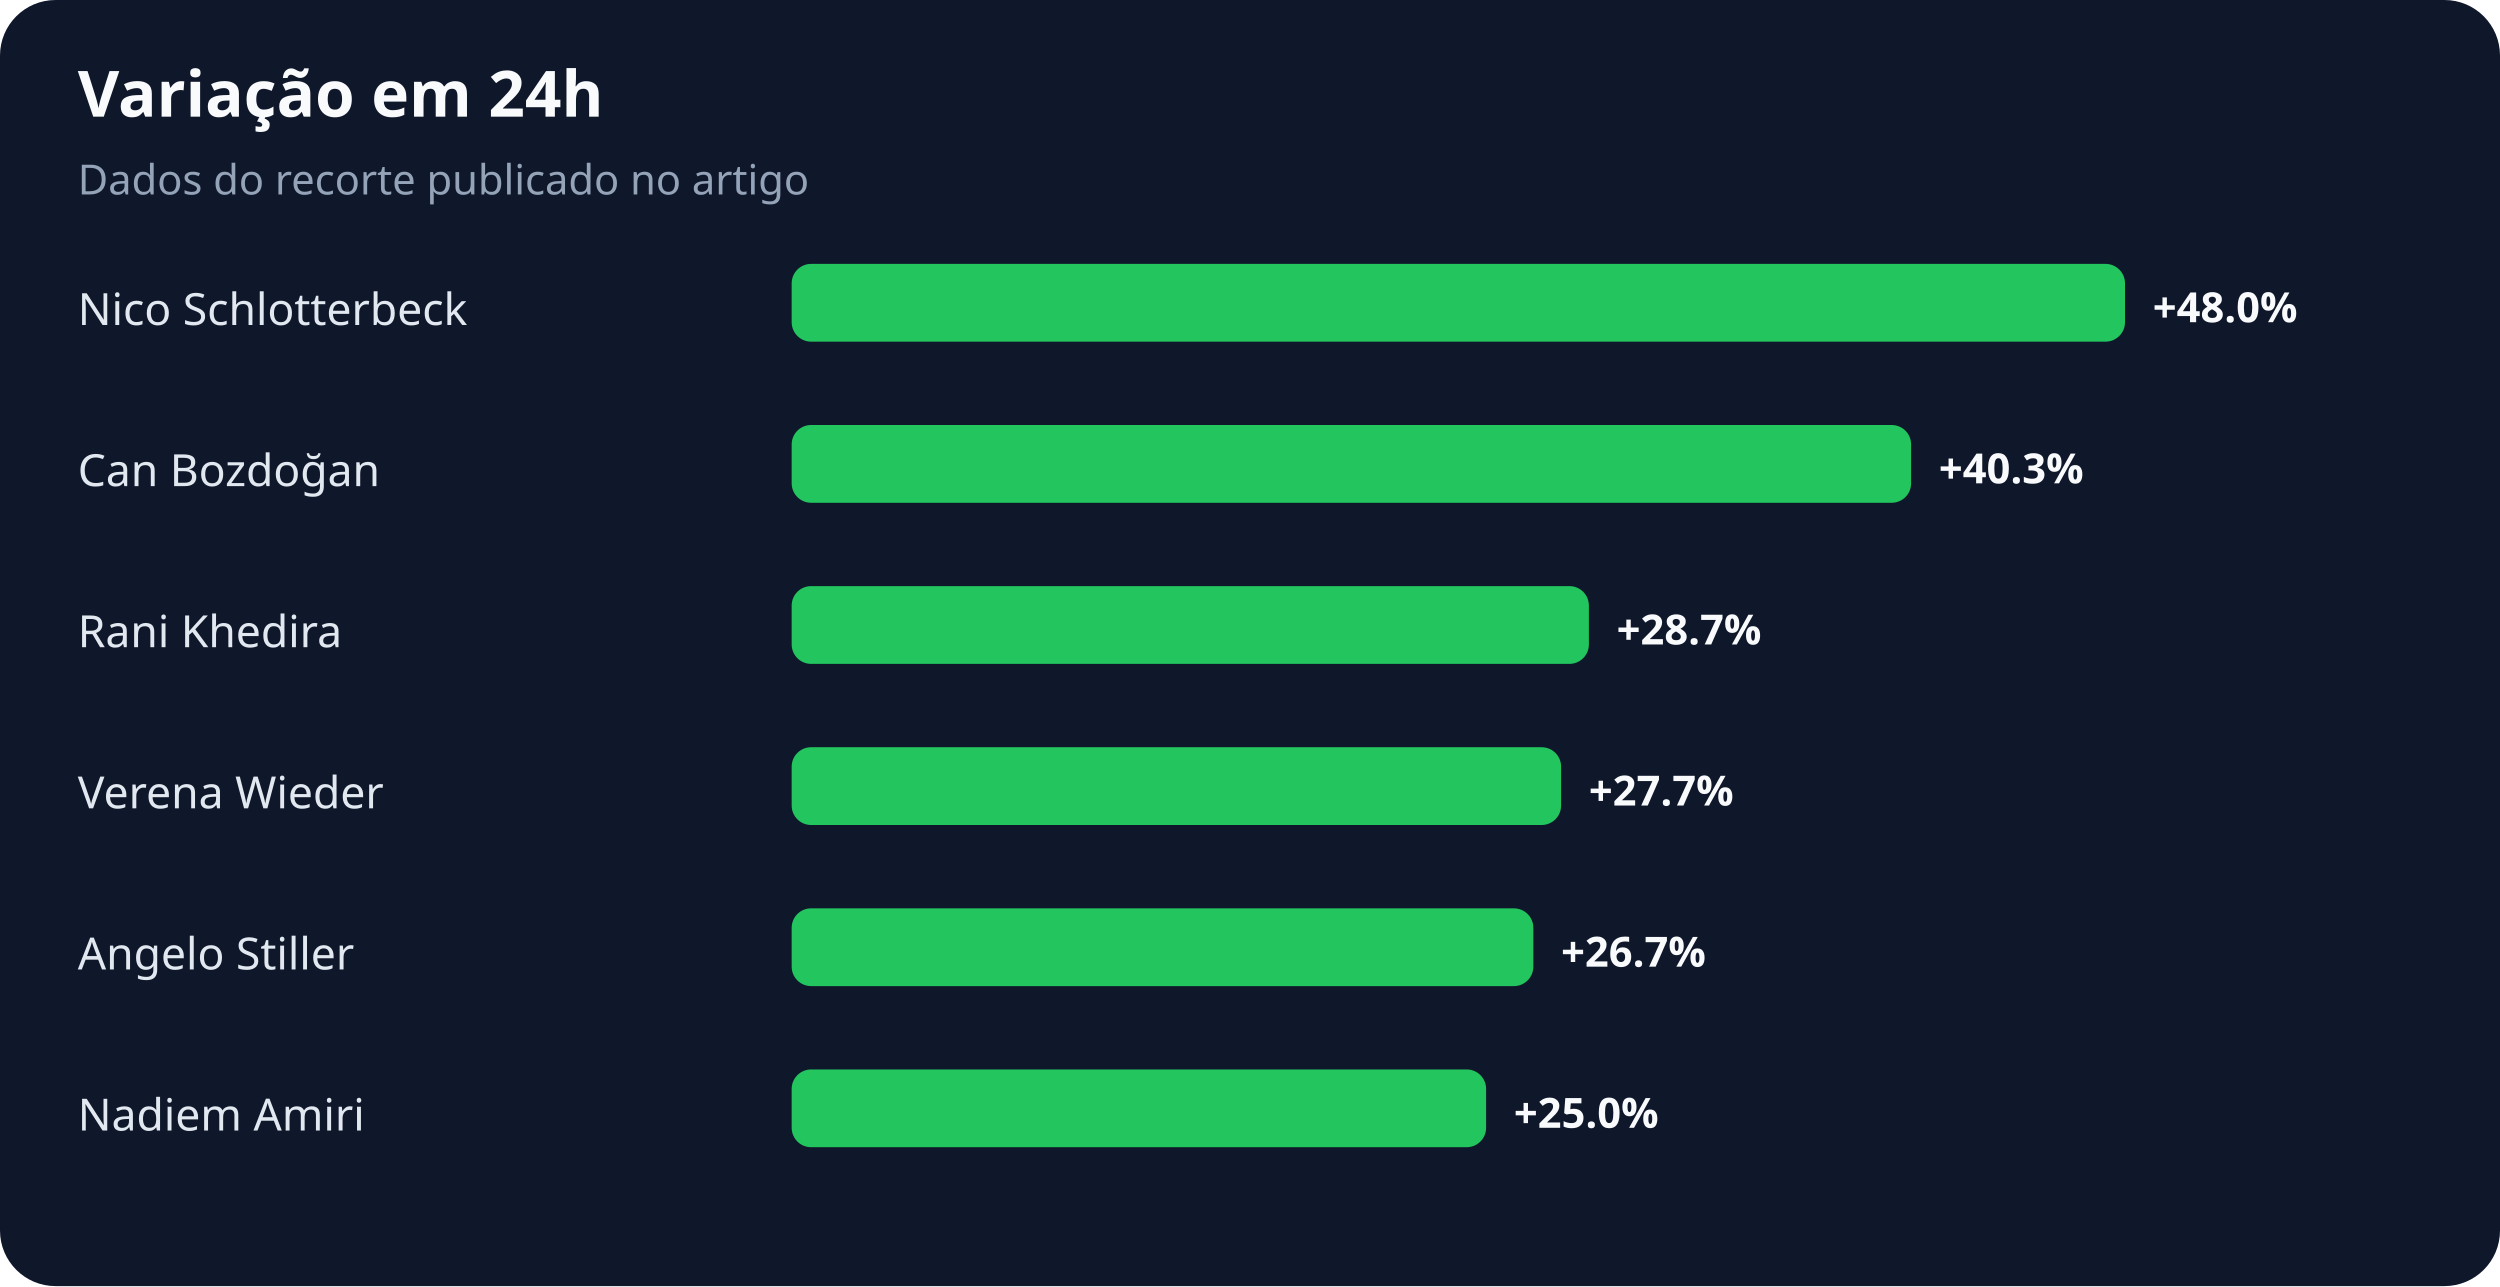
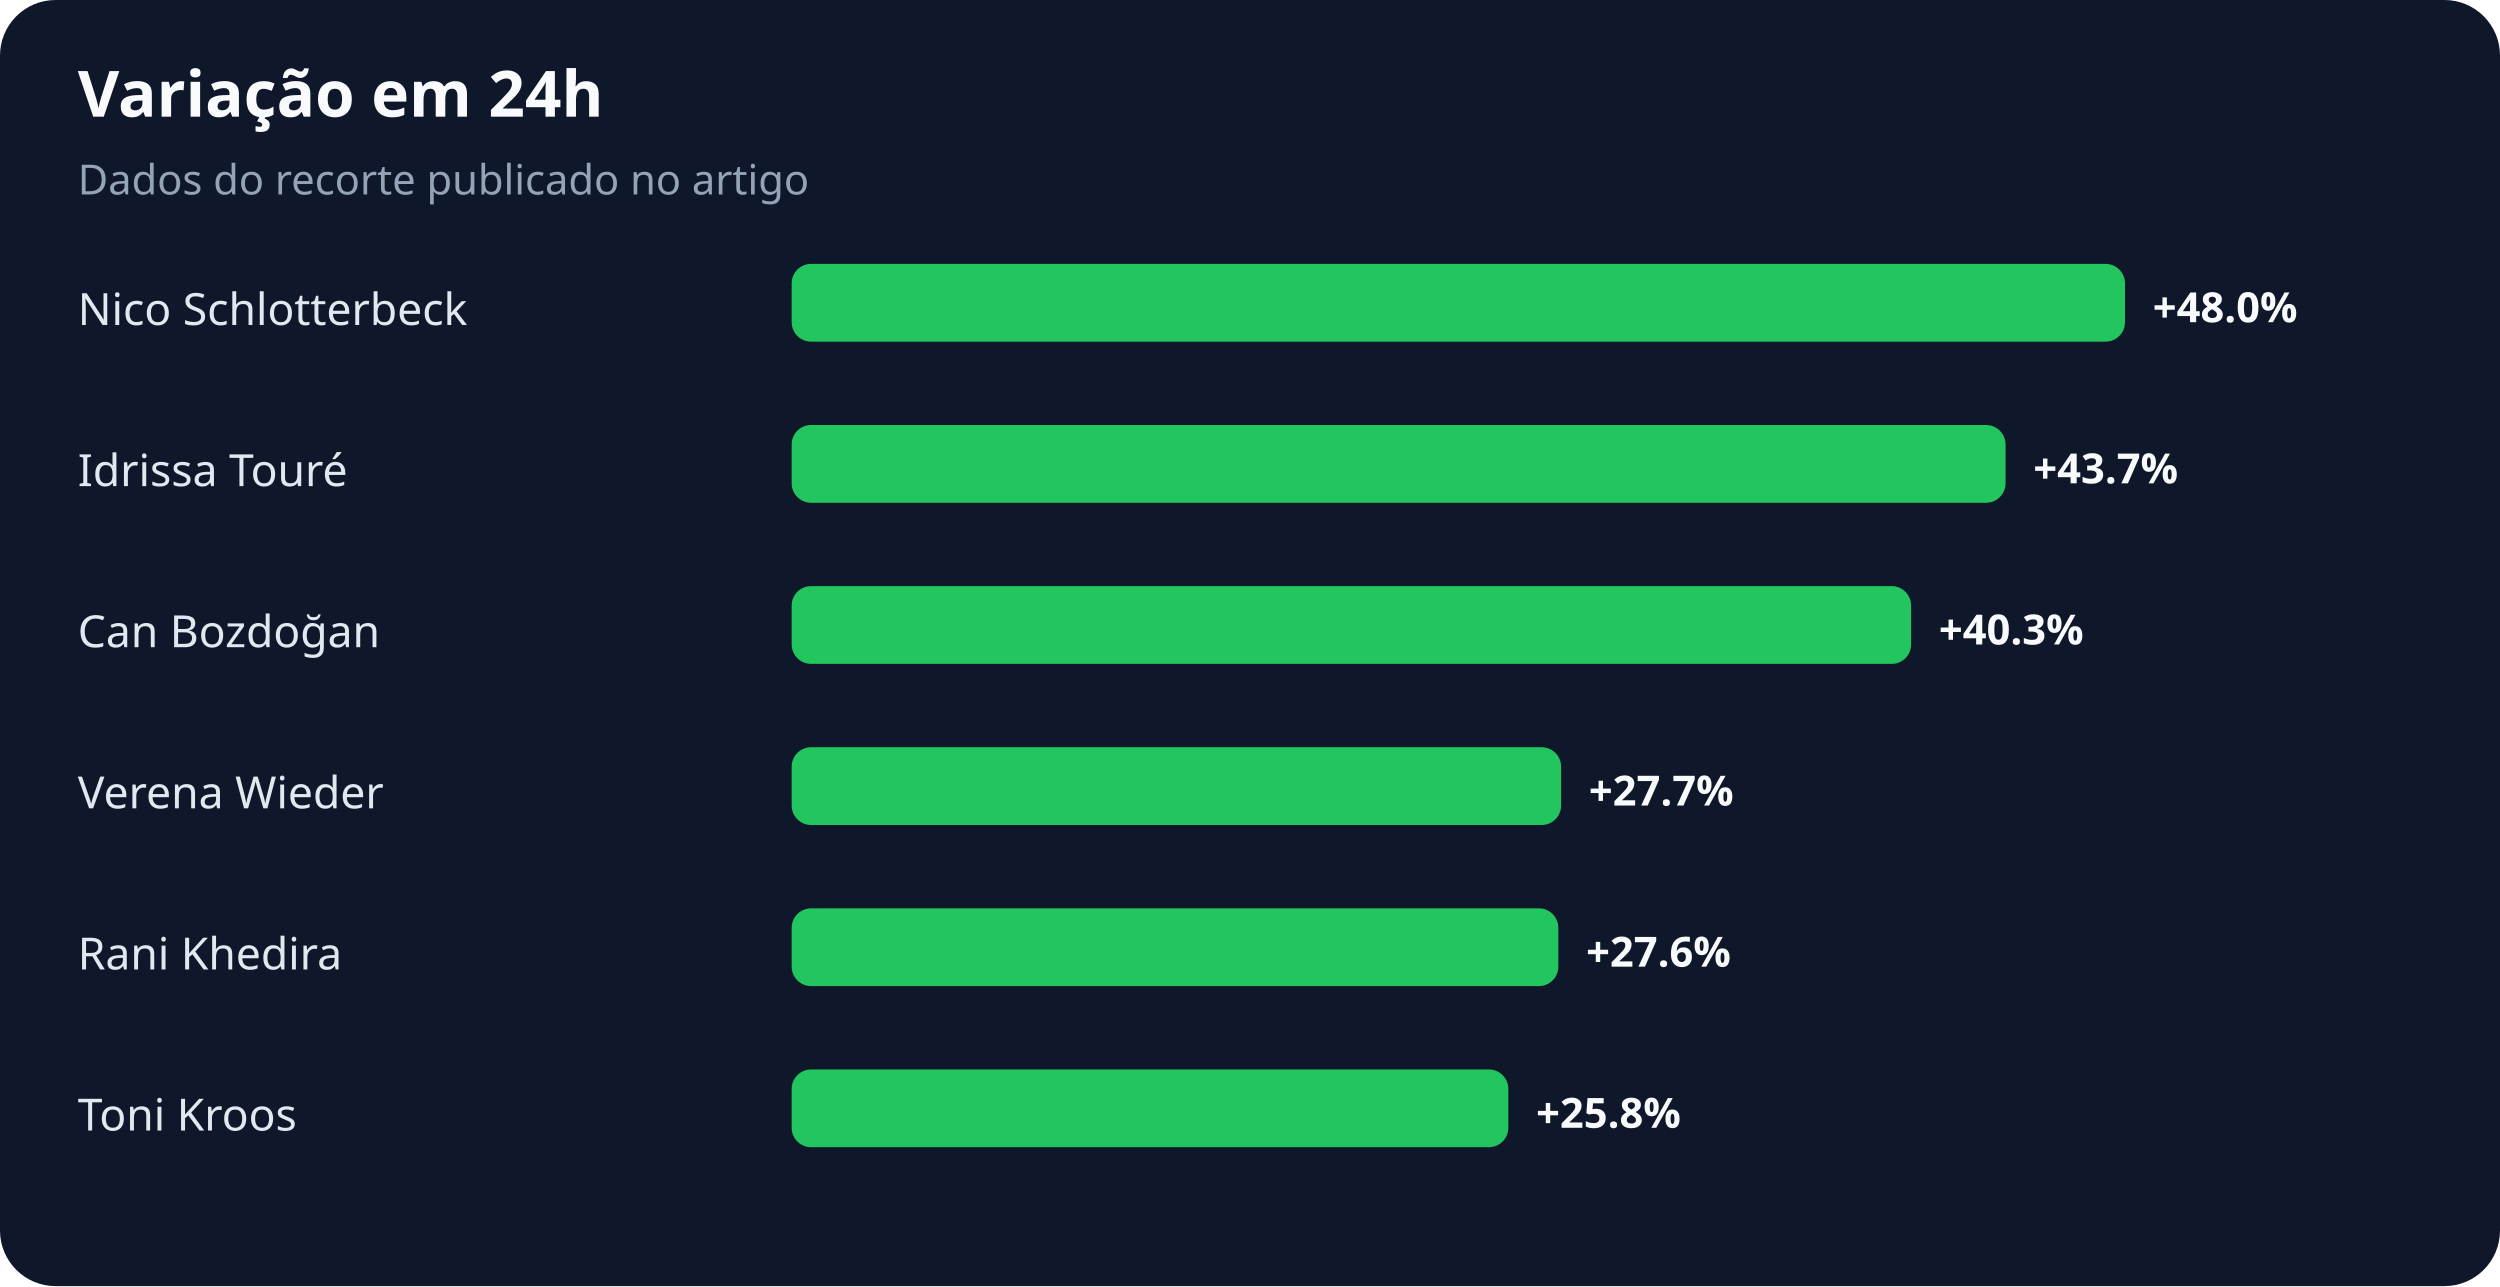
<svg xmlns="http://www.w3.org/2000/svg" width="900" height="463" viewBox="0 0 900 463" role="img" aria-labelledby="title desc">
  <rect width="100%" height="100%" rx="20" fill="#0f172a" />
  <text x="28" y="42" fill="#f8fafc" font-family="system-ui,sans-serif" font-size="23" font-weight="700">Variação em 24h</text>
  <text x="28" y="70" fill="#94a3b8" font-family="system-ui,sans-serif" font-size="15">Dados do recorte publicado no artigo</text>
  <text x="28" y="117" fill="#e2e8f0" font-family="system-ui,sans-serif" font-size="16">Nico Schlotterbeck</text>
  <rect x="285" y="95" width="480" height="28" rx="7" fill="#22c55e" />
  <text x="775" y="116" fill="#f8fafc" font-family="system-ui,sans-serif" font-size="15" font-weight="700">+48.0%</text>
-   <text x="28" y="175" fill="#e2e8f0" font-family="system-ui,sans-serif" font-size="16">Can Bozdoğan</text>
-   <rect x="285" y="153" width="403" height="28" rx="7" fill="#22c55e" />
-   <text x="698" y="174" fill="#f8fafc" font-family="system-ui,sans-serif" font-size="15" font-weight="700">+40.3%</text>
-   <text x="28" y="233" fill="#e2e8f0" font-family="system-ui,sans-serif" font-size="16">Rani Khedira</text>
-   <rect x="285" y="211" width="287" height="28" rx="7" fill="#22c55e" />
-   <text x="582" y="232" fill="#f8fafc" font-family="system-ui,sans-serif" font-size="15" font-weight="700">+28.7%</text>
+   <text x="28" y="175" fill="#e2e8f0" font-family="system-ui,sans-serif" font-size="16">Idrissa Touré</text>
+   <rect x="285" y="153" width="437" height="28" rx="7" fill="#22c55e" />
+   <text x="732" y="174" fill="#f8fafc" font-family="system-ui,sans-serif" font-size="15" font-weight="700">+43.7%</text>
+   <text x="28" y="233" fill="#e2e8f0" font-family="system-ui,sans-serif" font-size="16">Can Bozdoğan</text>
+   <rect x="285" y="211" width="403" height="28" rx="7" fill="#22c55e" />
+   <text x="698" y="232" fill="#f8fafc" font-family="system-ui,sans-serif" font-size="15" font-weight="700">+40.3%</text>
  <text x="28" y="291" fill="#e2e8f0" font-family="system-ui,sans-serif" font-size="16">Verena Wieder</text>
  <rect x="285" y="269" width="277" height="28" rx="7" fill="#22c55e" />
  <text x="572" y="290" fill="#f8fafc" font-family="system-ui,sans-serif" font-size="15" font-weight="700">+27.7%</text>
-   <text x="28" y="349" fill="#e2e8f0" font-family="system-ui,sans-serif" font-size="16">Angelo Stiller</text>
-   <rect x="285" y="327" width="267" height="28" rx="7" fill="#22c55e" />
-   <text x="562" y="348" fill="#f8fafc" font-family="system-ui,sans-serif" font-size="15" font-weight="700">+26.7%</text>
-   <text x="28" y="407" fill="#e2e8f0" font-family="system-ui,sans-serif" font-size="16">Nadiem Amiri</text>
-   <rect x="285" y="385" width="250" height="28" rx="7" fill="#22c55e" />
-   <text x="545" y="406" fill="#f8fafc" font-family="system-ui,sans-serif" font-size="15" font-weight="700">+25.0%</text>
+   <text x="28" y="349" fill="#e2e8f0" font-family="system-ui,sans-serif" font-size="16">Rani Khedira</text>
+   <rect x="285" y="327" width="276" height="28" rx="7" fill="#22c55e" />
+   <text x="571" y="348" fill="#f8fafc" font-family="system-ui,sans-serif" font-size="15" font-weight="700">+27.6%</text>
+   <text x="28" y="407" fill="#e2e8f0" font-family="system-ui,sans-serif" font-size="16">Toni Kroos</text>
+   <rect x="285" y="385" width="258" height="28" rx="7" fill="#22c55e" />
+   <text x="553" y="406" fill="#f8fafc" font-family="system-ui,sans-serif" font-size="15" font-weight="700">+25.8%</text>
</svg>
